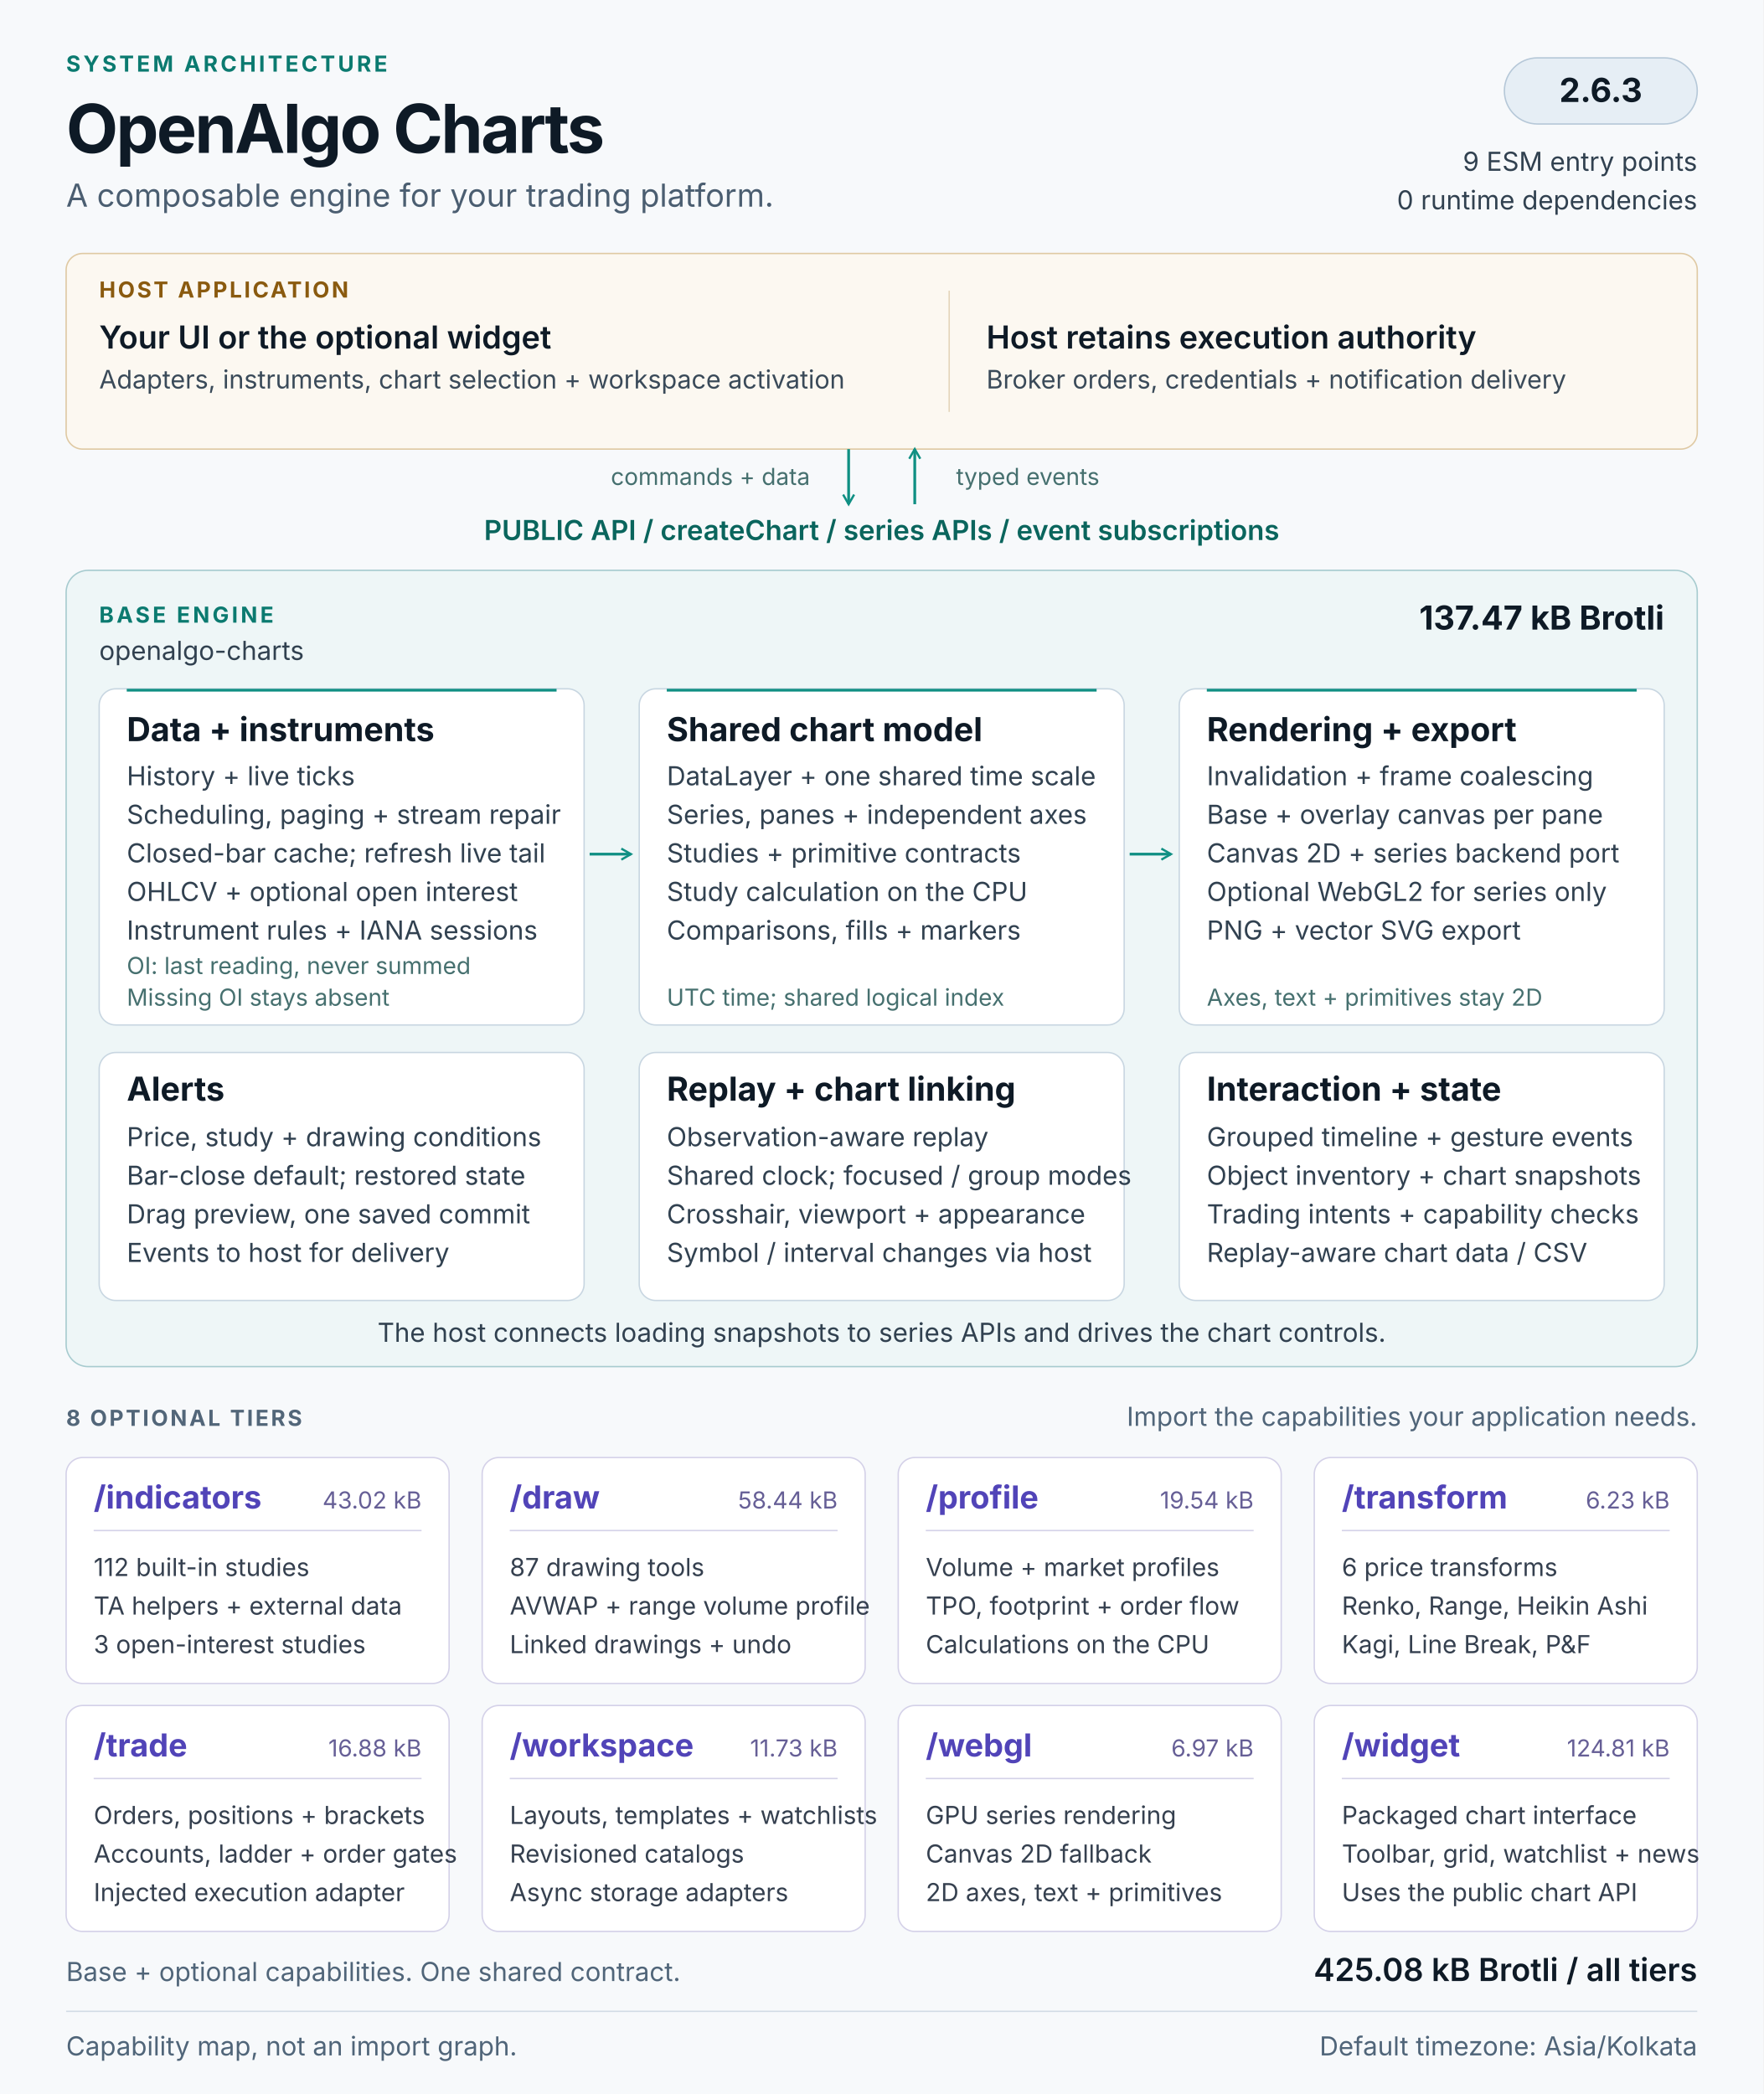
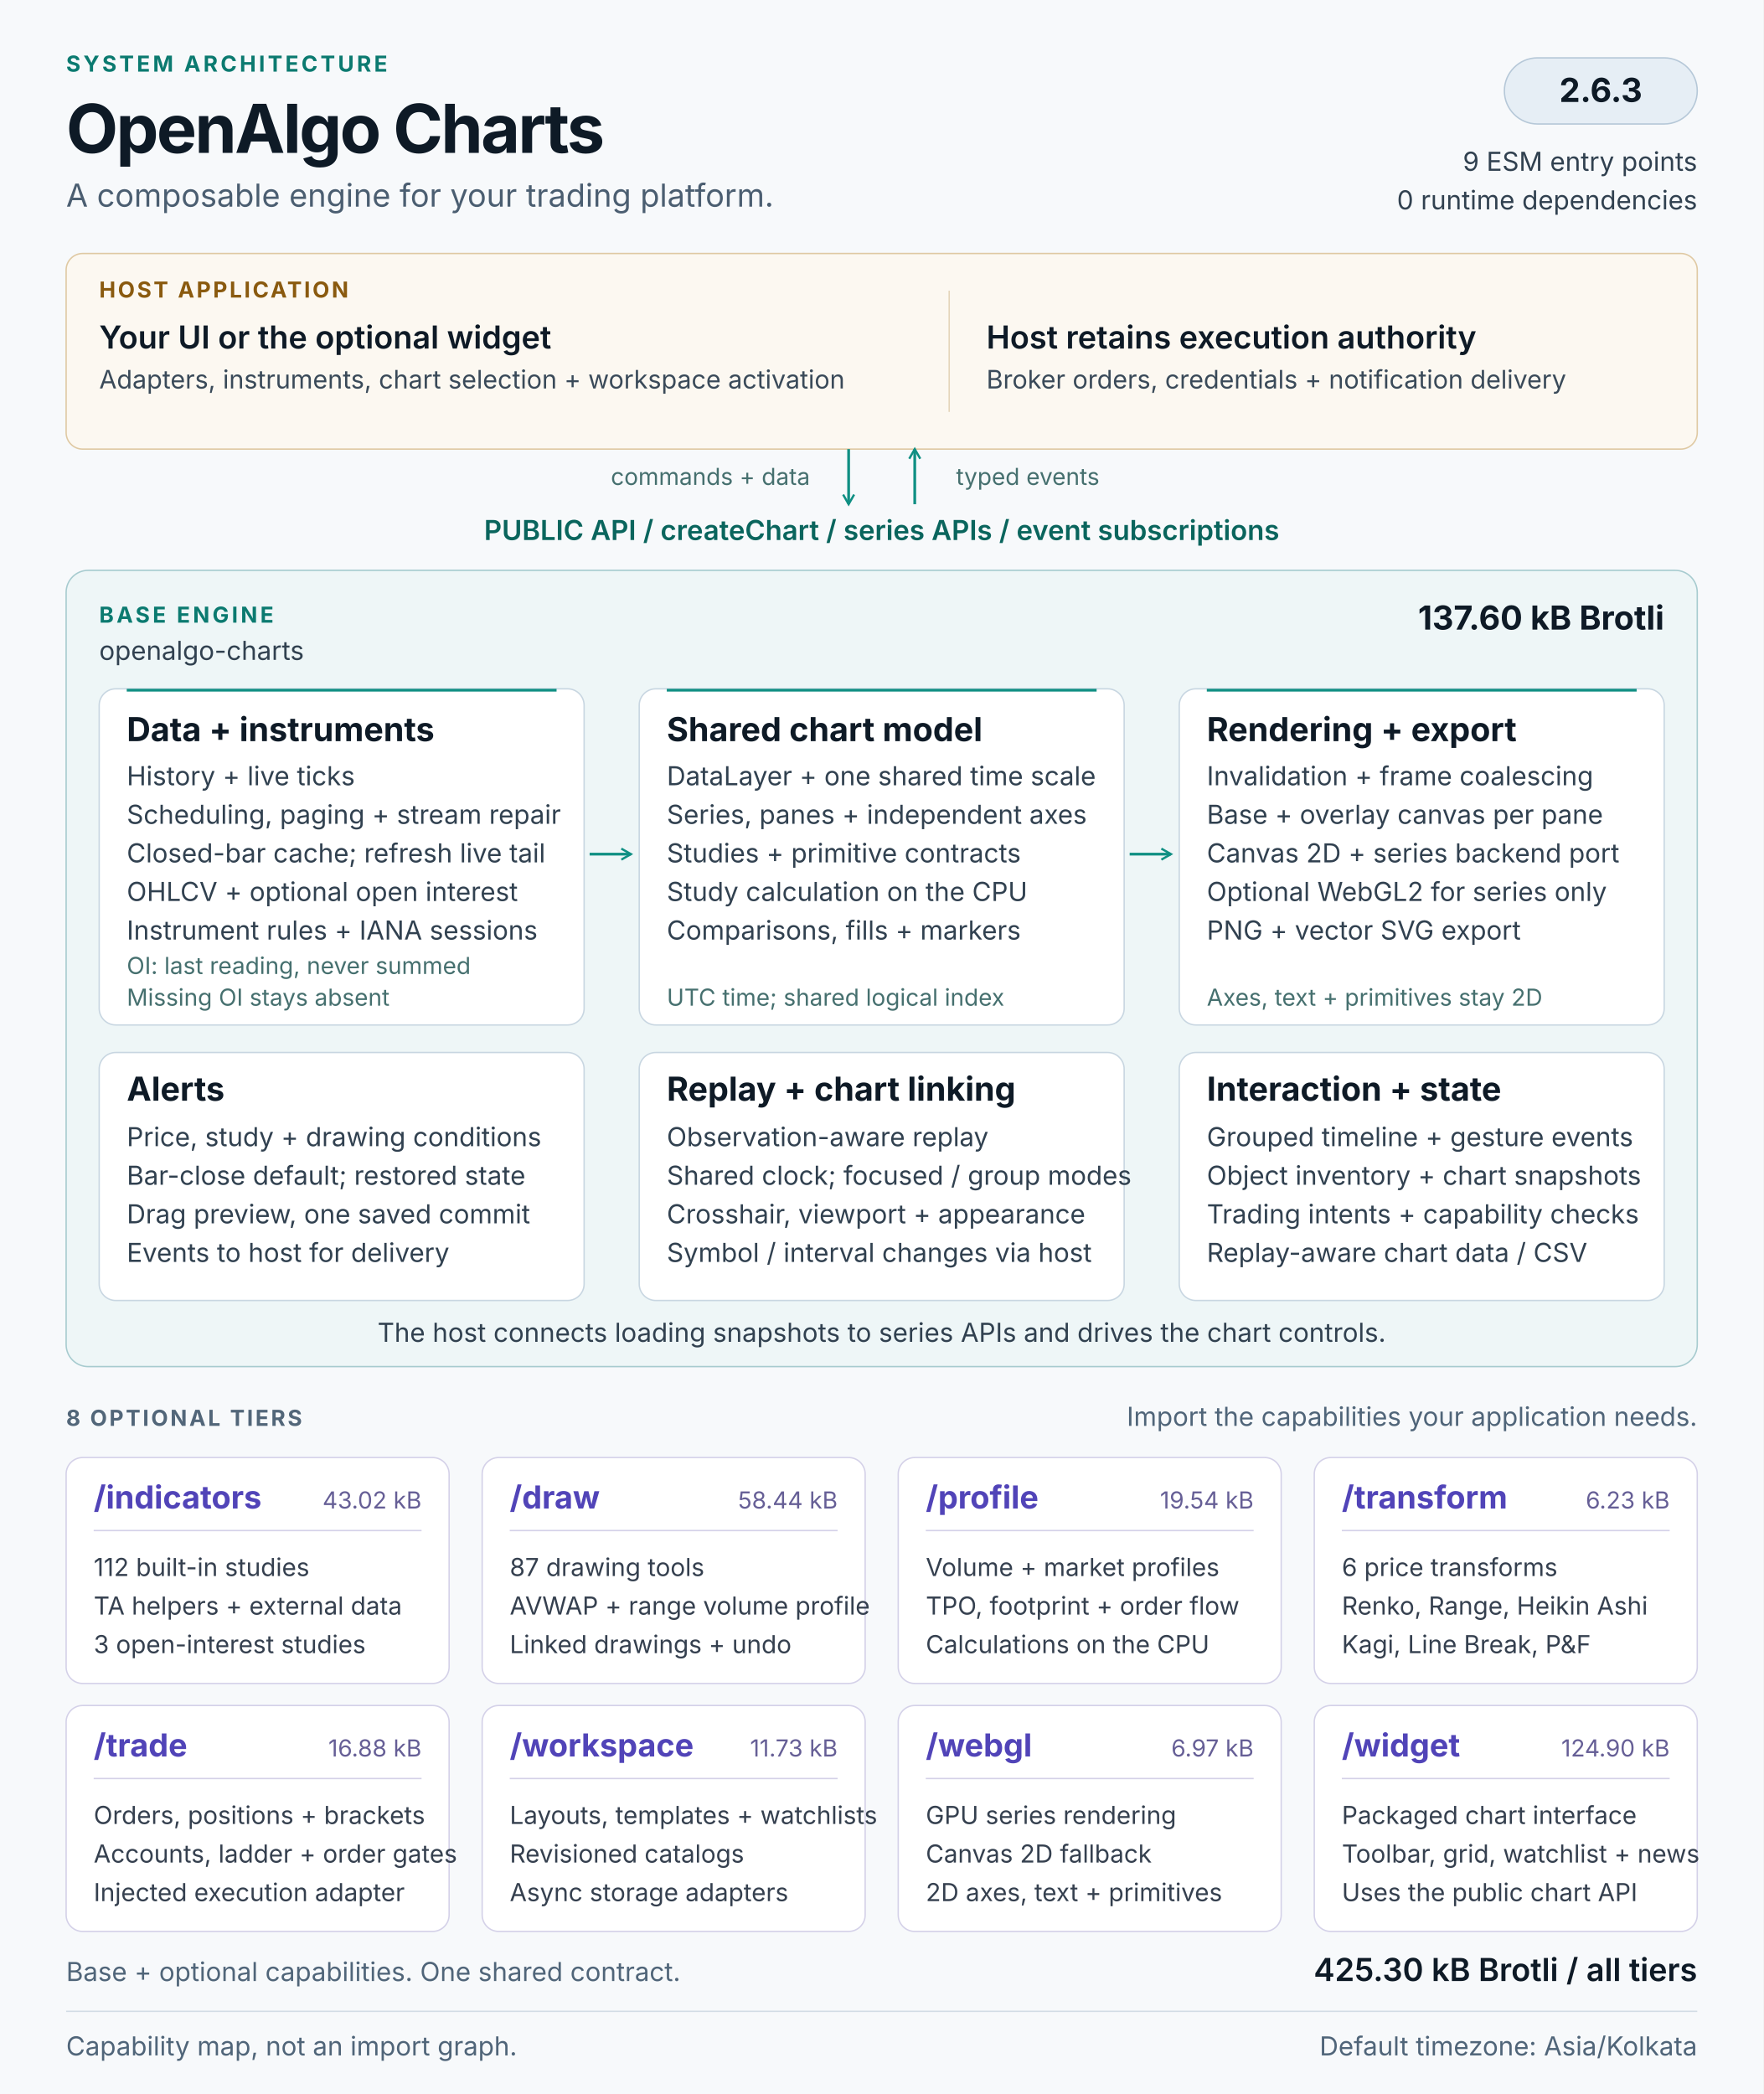
<svg xmlns="http://www.w3.org/2000/svg" width="1280" height="1520" viewBox="0 0 1280 1520" role="img" aria-labelledby="architecture-title architecture-description">
  <defs>
    <marker id="flow-arrow" viewBox="0 0 10 10" refX="8" refY="5" markerWidth="5" markerHeight="5" orient="auto-start-reverse">
      <path d="M1 1L8 5L1 9" fill="none" stroke="#0f8f83" stroke-width="1.6" />
    </marker>
  </defs>
  <style>
  text { font-family: 'Segoe UI', Inter, Arial, sans-serif; fill: #0e1a26; }
  .kicker { font-size: 16px; font-weight: 650; letter-spacing: 2px; fill: #0b7a70; }
  .heading { font-size: 49px; font-weight: 700; letter-spacing: -1.5px; }
  .subtitle { font-size: 23px; fill: #4b5e71; }
  .label { font-size: 16px; font-weight: 650; letter-spacing: 1.6px; fill: #526679; }
  .host-label { font-size: 16px; font-weight: 650; letter-spacing: 1.6px; fill: #8a5a0f; }
  .host-title { font-size: 23px; font-weight: 600; }
  .host-body { font-size: 18.5px; fill: #3a4a59; }
  .api { font-size: 20px; font-weight: 600; fill: #0a655d; }
  .panel-title { font-size: 24px; font-weight: 650; }
  .body { font-size: 19px; fill: #314150; }
  .note { font-size: 17px; fill: #46706f; }
  .tier-title { font-size: 23px; font-weight: 650; fill: #5144b8; }
  .tier-size { font-size: 17px; fill: #665f96; }
  .tier-body { font-size: 18px; fill: #35404f; }
  .footer { font-size: 19px; fill: #506579; }
</style>
  <rect width="1280" height="1520" fill="#f7f9fb" />
  <text x="48" y="52" class="kicker">SYSTEM ARCHITECTURE</text>
  <text x="48" y="111" class="heading">OpenAlgo Charts</text>
  <text x="48" y="150" class="subtitle">A composable engine for your trading platform.</text>
  <rect x="1092" y="42" width="140" height="48" rx="24" fill="#e6eef5" stroke="#b6c8d8" />
  <text x="1162" y="74" class="panel-title" text-anchor="middle">2.6.3</text>
  <text x="1232" y="124" class="body" text-anchor="end">9 ESM entry points</text>
  <text x="1232" y="152" class="body" text-anchor="end">0 runtime dependencies</text>
  <g id="host" data-panel="true">
    <rect x="48" y="184" width="1184" height="142" rx="12" fill="#fcf8f1" stroke="#dfc9a3" />
    <text x="72" y="216" class="host-label">HOST APPLICATION</text>
    <text x="72" y="253" class="host-title">Your UI or the optional widget</text>
    <text x="72" y="282" class="host-body">Adapters, instruments, chart selection + workspace activation</text>
    <path d="M689 211v88" stroke="#e4d5ba" />
    <text x="716" y="253" class="host-title">Host retains execution authority</text>
    <text x="716" y="282" class="host-body">Broker orders, credentials + notification delivery</text>
  </g>
  <path d="M616 326v40" stroke="#0f8f83" stroke-width="2" fill="none" marker-end="url(#flow-arrow)" />
  <path d="M664 366v-40" stroke="#0f8f83" stroke-width="2" fill="none" marker-end="url(#flow-arrow)" />
  <text x="588" y="352" class="note" text-anchor="end">commands + data</text>
  <text x="694" y="352" class="note">typed events</text>
  <text x="640" y="392" class="api" text-anchor="middle">PUBLIC API  /  createChart  /  series APIs  /  event subscriptions</text>
  <g id="base-engine">
    <rect x="48" y="414" width="1184" height="578" rx="16" fill="#eef6f7" stroke="#a7cbcf" />
    <text x="72" y="452" class="kicker">BASE ENGINE</text>
    <text x="72" y="479" class="body">openalgo-charts</text>
-     <text x="1208" y="457" class="panel-title" text-anchor="end">137.47 kB Brotli</text>
+     <text x="1208" y="457" class="panel-title" text-anchor="end">137.60 kB Brotli</text>
    <g id="data-pipeline" data-panel="true">
      <rect x="72" y="500" width="352" height="244" rx="12" fill="#ffffff" stroke="#c8d6e1" />
      <path d="M92 501h312" stroke="#0f8f83" stroke-width="2" />
      <text x="92" y="538" class="panel-title">Data + instruments</text>
      <text x="92" y="570" class="body">History + live ticks</text>
      <text x="92" y="598" class="body">Scheduling, paging + stream repair</text>
      <text x="92" y="626" class="body">Closed-bar cache; refresh live tail</text>
      <text x="92" y="654" class="body">OHLCV + optional open interest</text>
      <text x="92" y="682" class="body">Instrument rules + IANA sessions</text>
      <text x="92" y="707" class="note">OI: last reading, never summed</text>
      <text x="92" y="730" class="note">Missing OI stays absent</text>
    </g>
    <g id="chart-model" data-panel="true">
      <rect x="464" y="500" width="352" height="244" rx="12" fill="#ffffff" stroke="#c8d6e1" />
      <path d="M484 501h312" stroke="#0f8f83" stroke-width="2" />
      <text x="484" y="538" class="panel-title">Shared chart model</text>
      <text x="484" y="570" class="body">DataLayer + one shared time scale</text>
      <text x="484" y="598" class="body">Series, panes + independent axes</text>
      <text x="484" y="626" class="body">Studies + primitive contracts</text>
      <text x="484" y="654" class="body">Study calculation on the CPU</text>
      <text x="484" y="682" class="body">Comparisons, fills + markers</text>
      <text x="484" y="730" class="note">UTC time; shared logical index</text>
    </g>
    <g id="rendering" data-panel="true">
      <rect x="856" y="500" width="352" height="244" rx="12" fill="#ffffff" stroke="#c8d6e1" />
      <path d="M876 501h312" stroke="#0f8f83" stroke-width="2" />
      <text x="876" y="538" class="panel-title">Rendering + export</text>
      <text x="876" y="570" class="body">Invalidation + frame coalescing</text>
      <text x="876" y="598" class="body">Base + overlay canvas per pane</text>
      <text x="876" y="626" class="body">Canvas 2D + series backend port</text>
      <text x="876" y="654" class="body">Optional WebGL2 for series only</text>
      <text x="876" y="682" class="body">PNG + vector SVG export</text>
      <text x="876" y="730" class="note">Axes, text + primitives stay 2D</text>
    </g>
    <path d="M428 620h30" stroke="#0f8f83" stroke-width="2" fill="none" marker-end="url(#flow-arrow)" />
    <path d="M820 620h30" stroke="#0f8f83" stroke-width="2" fill="none" marker-end="url(#flow-arrow)" />
    <g id="alerts" data-panel="true">
      <rect x="72" y="764" width="352" height="180" rx="12" fill="#ffffff" stroke="#c8d6e1" />
      <text x="92" y="799" class="panel-title">Alerts</text>
      <text x="92" y="832" class="body">Price, study + drawing conditions</text>
      <text x="92" y="860" class="body">Bar-close default; restored state</text>
      <text x="92" y="888" class="body">Drag preview, one saved commit</text>
      <text x="92" y="916" class="body">Events to host for delivery</text>
    </g>
    <g id="replay-linking" data-panel="true">
      <rect x="464" y="764" width="352" height="180" rx="12" fill="#ffffff" stroke="#c8d6e1" />
      <text x="484" y="799" class="panel-title">Replay + chart linking</text>
      <text x="484" y="832" class="body">Observation-aware replay</text>
      <text x="484" y="860" class="body">Shared clock; focused / group modes</text>
      <text x="484" y="888" class="body">Crosshair, viewport + appearance</text>
      <text x="484" y="916" class="body">Symbol / interval changes via host</text>
    </g>
    <g id="interaction-state" data-panel="true">
      <rect x="856" y="764" width="352" height="180" rx="12" fill="#ffffff" stroke="#c8d6e1" />
      <text x="876" y="799" class="panel-title">Interaction + state</text>
      <text x="876" y="832" class="body">Grouped timeline + gesture events</text>
      <text x="876" y="860" class="body">Object inventory + chart snapshots</text>
      <text x="876" y="888" class="body">Trading intents + capability checks</text>
      <text x="876" y="916" class="body">Replay-aware chart data / CSV</text>
    </g>
    <text x="640" y="974" class="body" text-anchor="middle">The host connects loading snapshots to series APIs and drives the chart controls.</text>
  </g>
  <text x="48" y="1035" class="label">8 OPTIONAL TIERS</text>
  <text x="1232" y="1035" class="footer" text-anchor="end">Import the capabilities your application needs.</text>
  <g id="tier-indicators" data-panel="true">
    <rect x="48" y="1058" width="278" height="164" rx="12" fill="#ffffff" stroke="#d4d1e8" />
    <text x="68" y="1095" class="tier-title">/indicators</text>
    <text x="306" y="1095" class="tier-size" text-anchor="end">43.02 kB</text>
    <path d="M68 1111h238" stroke="#d4d1e8" />
    <text x="68" y="1144" class="tier-body">112 built-in studies</text>
    <text x="68" y="1172" class="tier-body">TA helpers + external data</text>
    <text x="68" y="1200" class="tier-body">3 open-interest studies</text>
  </g>
  <g id="tier-draw" data-panel="true">
    <rect x="350" y="1058" width="278" height="164" rx="12" fill="#ffffff" stroke="#d4d1e8" />
    <text x="370" y="1095" class="tier-title">/draw</text>
    <text x="608" y="1095" class="tier-size" text-anchor="end">58.44 kB</text>
    <path d="M370 1111h238" stroke="#d4d1e8" />
    <text x="370" y="1144" class="tier-body">87 drawing tools</text>
    <text x="370" y="1172" class="tier-body">AVWAP + range volume profile</text>
    <text x="370" y="1200" class="tier-body">Linked drawings + undo</text>
  </g>
  <g id="tier-profile" data-panel="true">
    <rect x="652" y="1058" width="278" height="164" rx="12" fill="#ffffff" stroke="#d4d1e8" />
    <text x="672" y="1095" class="tier-title">/profile</text>
    <text x="910" y="1095" class="tier-size" text-anchor="end">19.54 kB</text>
    <path d="M672 1111h238" stroke="#d4d1e8" />
    <text x="672" y="1144" class="tier-body">Volume + market profiles</text>
    <text x="672" y="1172" class="tier-body">TPO, footprint + order flow</text>
    <text x="672" y="1200" class="tier-body">Calculations on the CPU</text>
  </g>
  <g id="tier-transform" data-panel="true">
    <rect x="954" y="1058" width="278" height="164" rx="12" fill="#ffffff" stroke="#d4d1e8" />
    <text x="974" y="1095" class="tier-title">/transform</text>
    <text x="1212" y="1095" class="tier-size" text-anchor="end">6.23 kB</text>
    <path d="M974 1111h238" stroke="#d4d1e8" />
    <text x="974" y="1144" class="tier-body">6 price transforms</text>
    <text x="974" y="1172" class="tier-body">Renko, Range, Heikin Ashi</text>
    <text x="974" y="1200" class="tier-body">Kagi, Line Break, P&amp;F</text>
  </g>
  <g id="tier-trade" data-panel="true">
    <rect x="48" y="1238" width="278" height="164" rx="12" fill="#ffffff" stroke="#d4d1e8" />
    <text x="68" y="1275" class="tier-title">/trade</text>
    <text x="306" y="1275" class="tier-size" text-anchor="end">16.88 kB</text>
    <path d="M68 1291h238" stroke="#d4d1e8" />
    <text x="68" y="1324" class="tier-body">Orders, positions + brackets</text>
    <text x="68" y="1352" class="tier-body">Accounts, ladder + order gates</text>
    <text x="68" y="1380" class="tier-body">Injected execution adapter</text>
  </g>
  <g id="tier-workspace" data-panel="true">
    <rect x="350" y="1238" width="278" height="164" rx="12" fill="#ffffff" stroke="#d4d1e8" />
    <text x="370" y="1275" class="tier-title">/workspace</text>
    <text x="608" y="1275" class="tier-size" text-anchor="end">11.73 kB</text>
    <path d="M370 1291h238" stroke="#d4d1e8" />
    <text x="370" y="1324" class="tier-body">Layouts, templates + watchlists</text>
    <text x="370" y="1352" class="tier-body">Revisioned catalogs</text>
    <text x="370" y="1380" class="tier-body">Async storage adapters</text>
  </g>
  <g id="tier-webgl" data-panel="true">
    <rect x="652" y="1238" width="278" height="164" rx="12" fill="#ffffff" stroke="#d4d1e8" />
    <text x="672" y="1275" class="tier-title">/webgl</text>
    <text x="910" y="1275" class="tier-size" text-anchor="end">6.97 kB</text>
    <path d="M672 1291h238" stroke="#d4d1e8" />
    <text x="672" y="1324" class="tier-body">GPU series rendering</text>
    <text x="672" y="1352" class="tier-body">Canvas 2D fallback</text>
    <text x="672" y="1380" class="tier-body">2D axes, text + primitives</text>
  </g>
  <g id="tier-widget" data-panel="true">
    <rect x="954" y="1238" width="278" height="164" rx="12" fill="#ffffff" stroke="#d4d1e8" />
    <text x="974" y="1275" class="tier-title">/widget</text>
-     <text x="1212" y="1275" class="tier-size" text-anchor="end">124.81 kB</text>
+     <text x="1212" y="1275" class="tier-size" text-anchor="end">124.90 kB</text>
    <path d="M974 1291h238" stroke="#d4d1e8" />
    <text x="974" y="1324" class="tier-body">Packaged chart interface</text>
    <text x="974" y="1352" class="tier-body">Toolbar, grid, watchlist + news</text>
    <text x="974" y="1380" class="tier-body">Uses the public chart API</text>
  </g>
  <text x="48" y="1438" class="footer">Base + optional capabilities. One shared contract.</text>
-   <text x="1232" y="1438" class="host-title" text-anchor="end">425.08 kB Brotli / all tiers</text>
+   <text x="1232" y="1438" class="host-title" text-anchor="end">425.30 kB Brotli / all tiers</text>
  <path d="M48 1460h1184" stroke="#d2dce5" />
  <text x="48" y="1492" class="footer">Capability map, not an import graph.</text>
  <text x="1232" y="1492" class="footer" text-anchor="end">Default timezone: Asia/Kolkata</text>
</svg>
